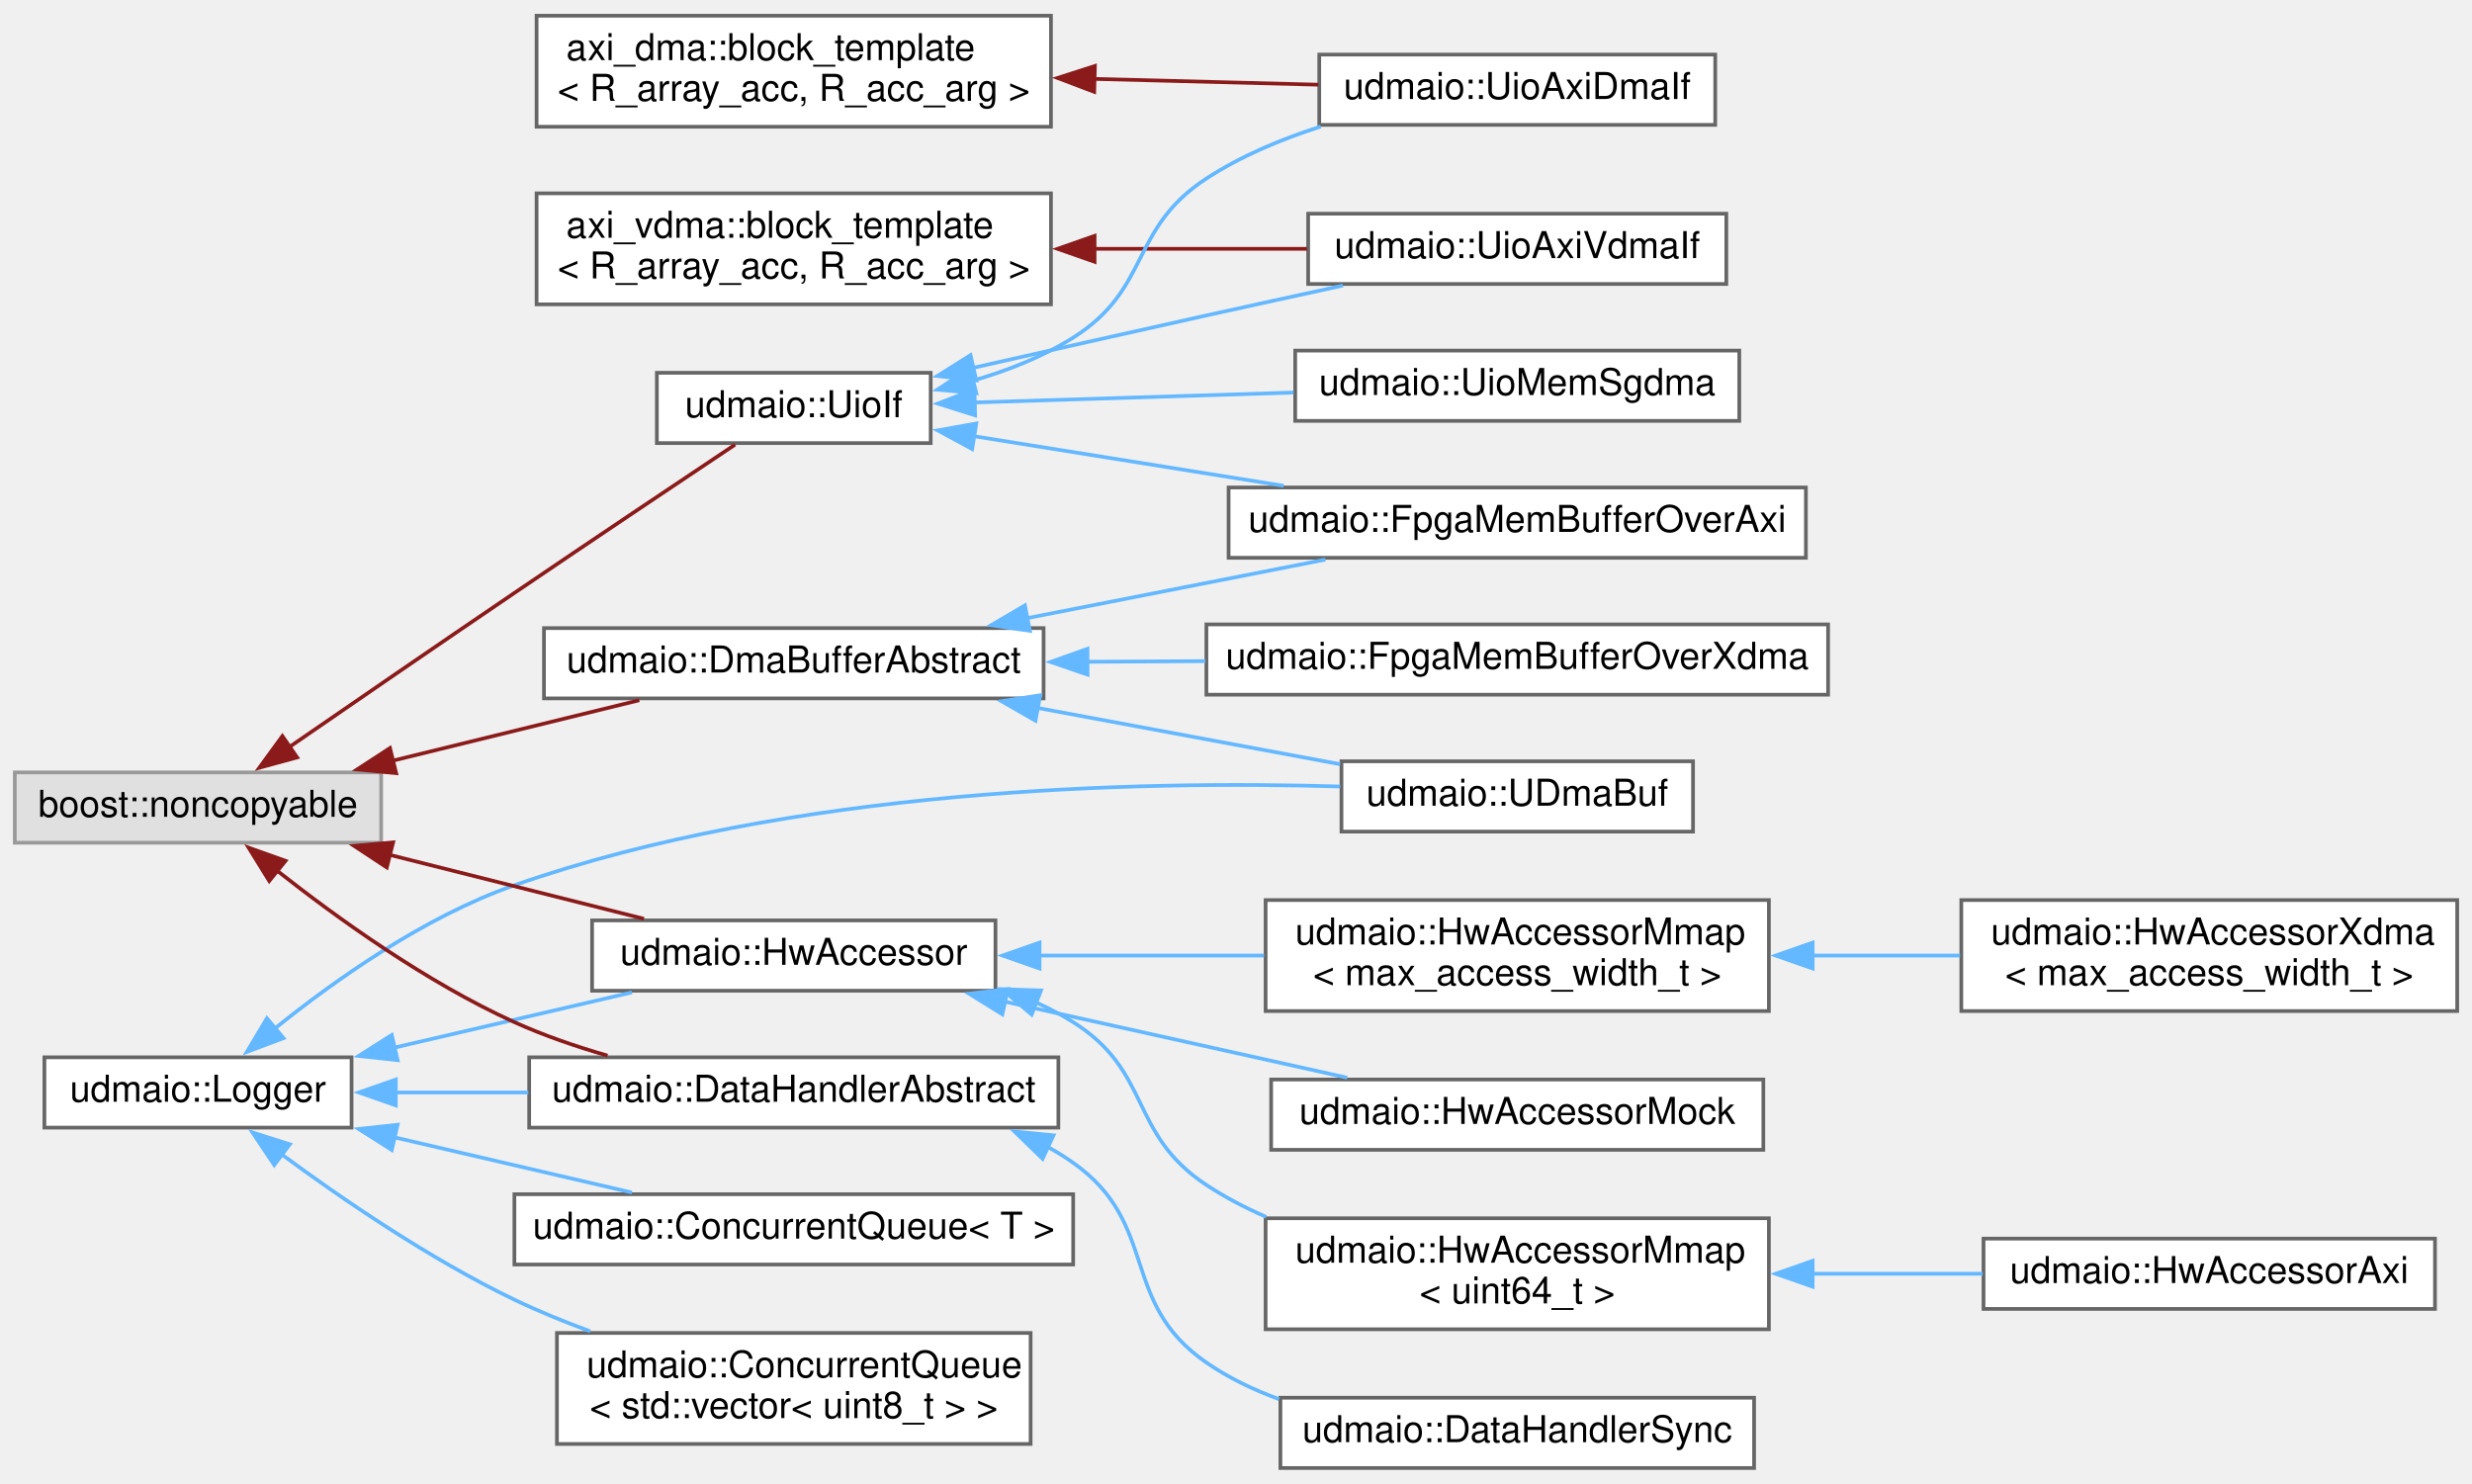
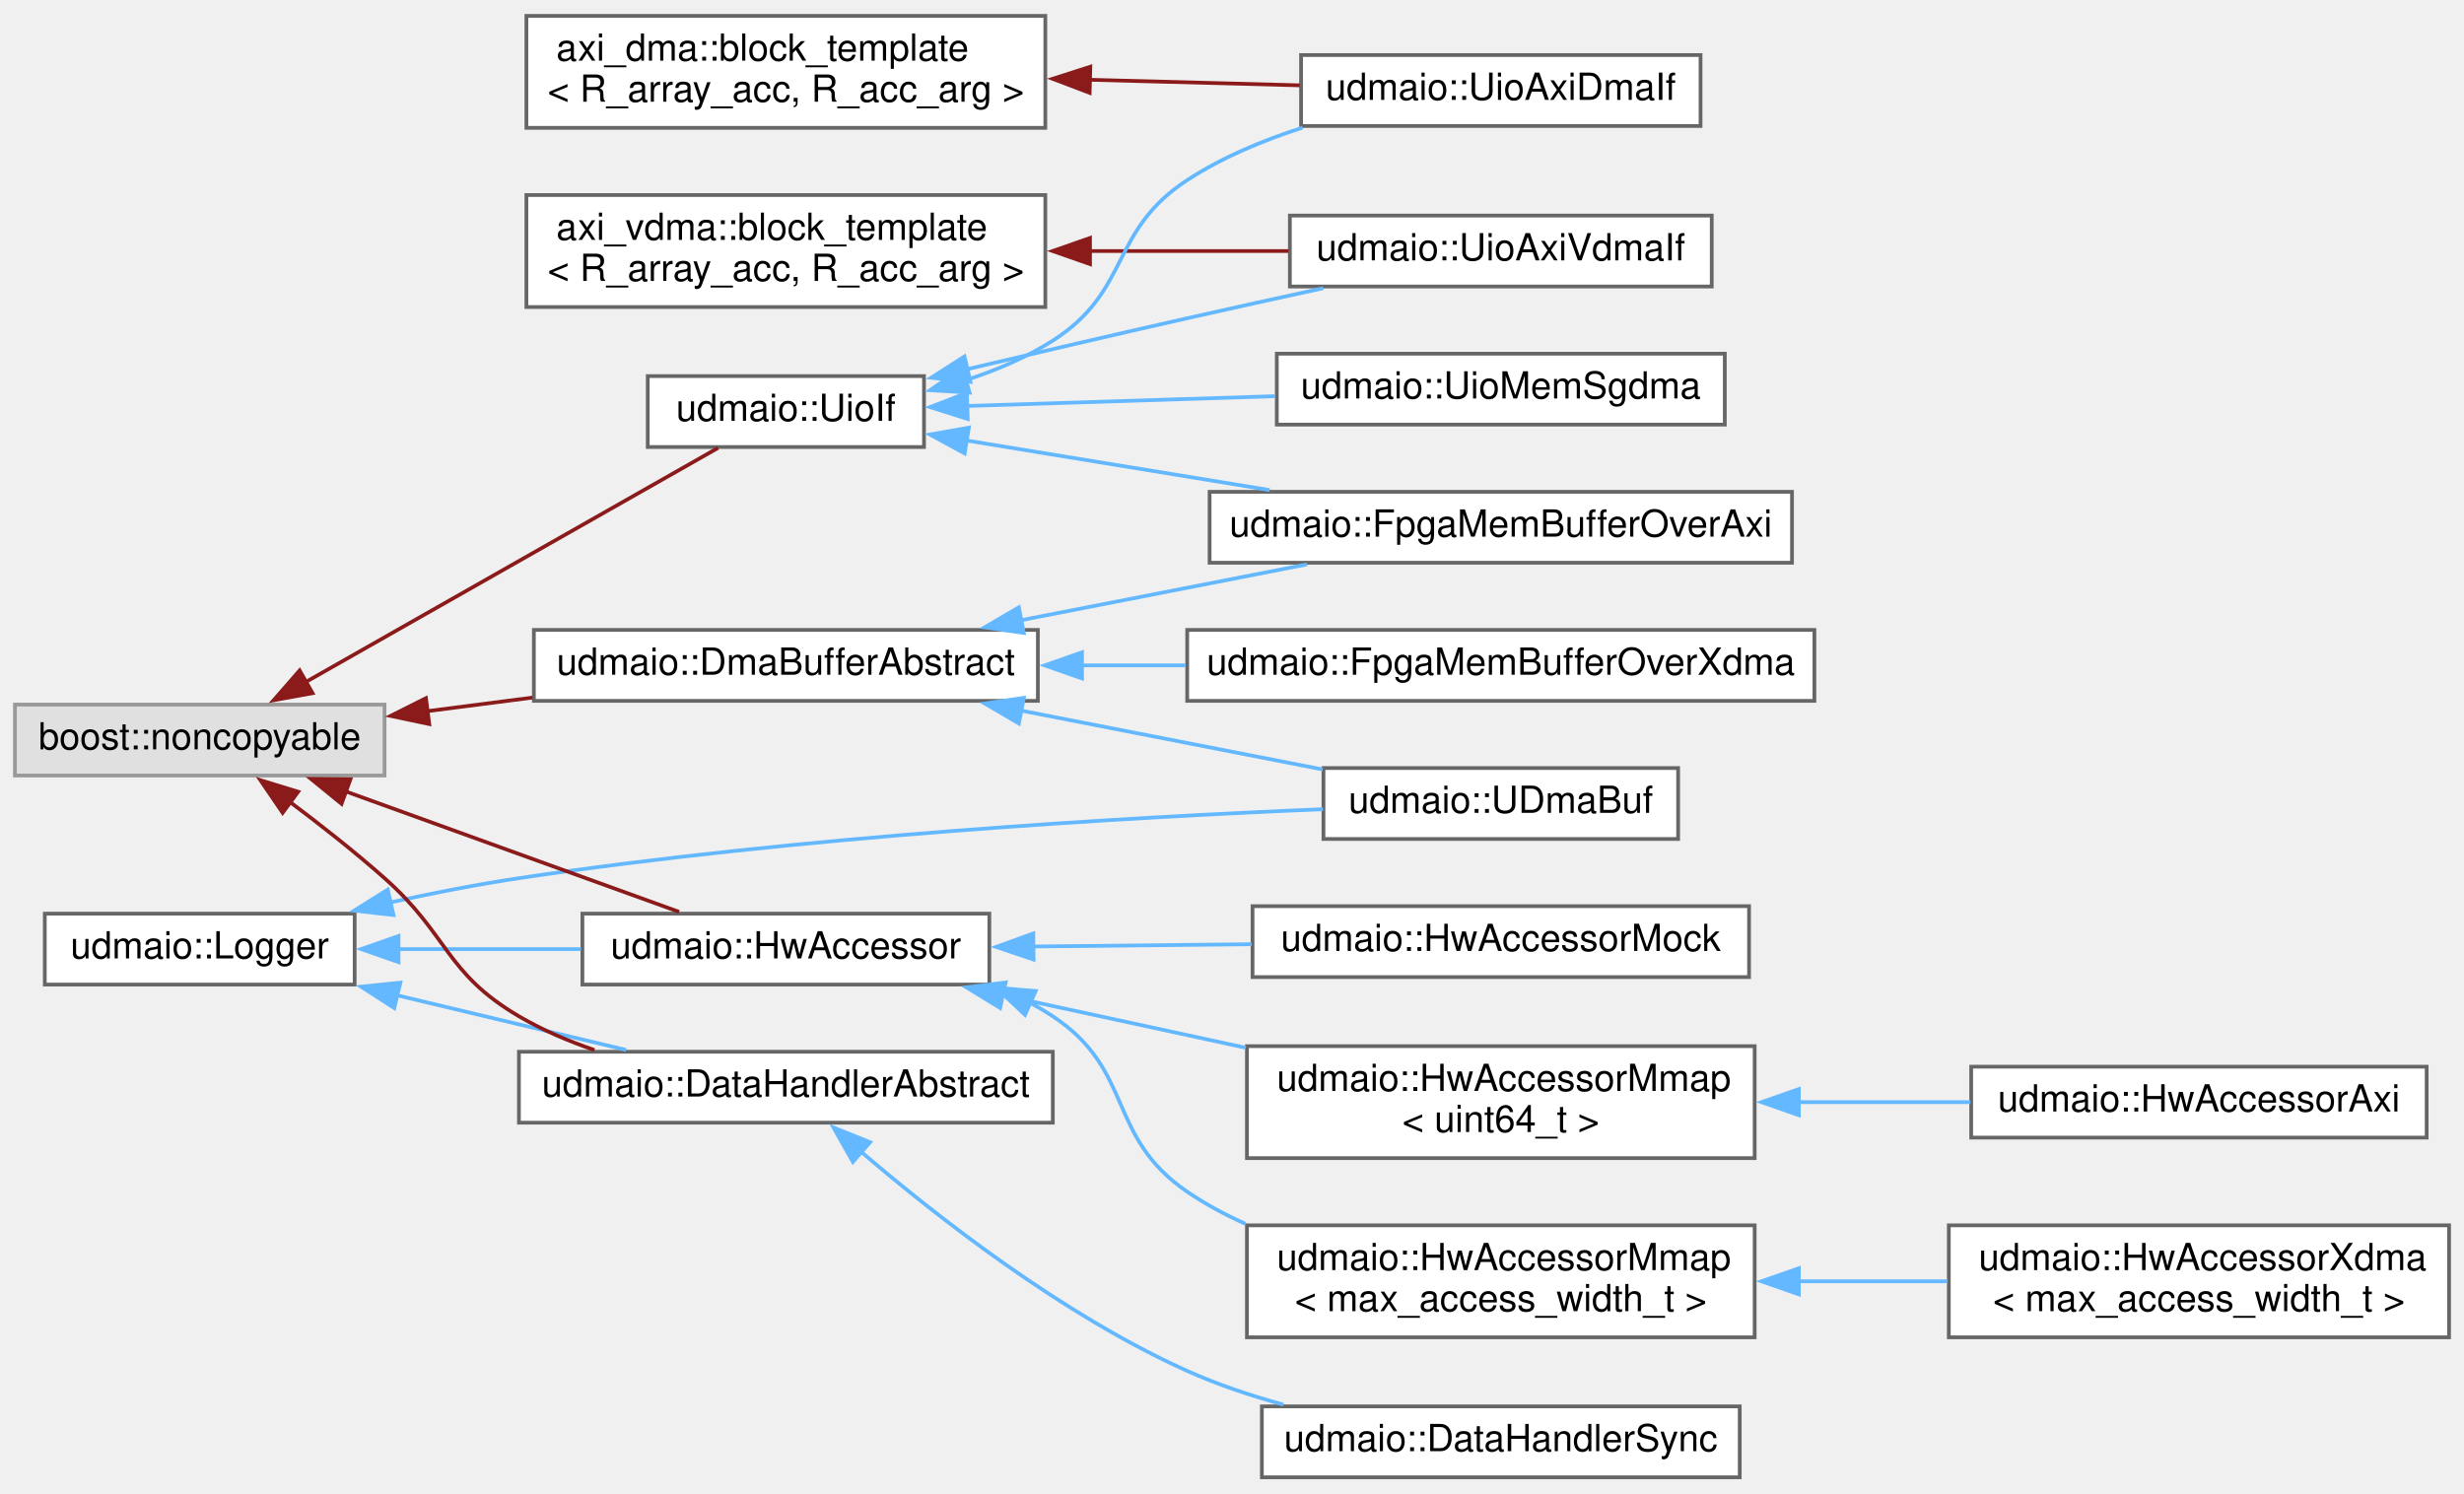
- <svg xmlns="http://www.w3.org/2000/svg" xmlns:xlink="http://www.w3.org/1999/xlink" width="668pt" height="401pt" viewBox="0.00 0.00 668.00 400.50">
-   <g id="graph0" class="graph" transform="scale(1 1) rotate(0) translate(4 396.5)">
+ <svg xmlns="http://www.w3.org/2000/svg" xmlns:xlink="http://www.w3.org/1999/xlink" width="660pt" height="400pt" viewBox="0.00 0.00 660.00 399.50">
+   <g id="graph0" class="graph" transform="scale(1 1) rotate(0) translate(4 395.5)">
    <g id="node1" class="node">
      <g id="a_node1">
        <a xlink:href="structaxi__dma_1_1block__template.html" target="_top" xlink:title="Template class for the axi_dma block, containing accessors for all its registers.">
-           <polygon fill="white" stroke="#666666" points="280,-392.5 141,-392.5 141,-362.5 280,-362.5 280,-392.5" />
-           <text text-anchor="start" x="149" y="-380.5" font-family="Helvetica,sans-Serif" font-size="10.00">axi_dma::block_template</text>
-           <text text-anchor="middle" x="210.5" y="-369.5" font-family="Helvetica,sans-Serif" font-size="10.00">&lt; R_array_acc, R_acc_arg &gt;</text>
+           <polygon fill="white" stroke="#666666" points="276,-391.5 137,-391.5 137,-361.5 276,-361.5 276,-391.5" />
+           <text text-anchor="start" x="145" y="-379.5" font-family="Helvetica,sans-Serif" font-size="10.00">axi_dma::block_template</text>
+           <text text-anchor="middle" x="206.5" y="-368.5" font-family="Helvetica,sans-Serif" font-size="10.00">&lt; R_array_acc, R_acc_arg &gt;</text>
        </a>
      </g>
    </g>
    <g id="node2" class="node">
      <g id="a_node2">
        <a xlink:href="classudmaio_1_1_uio_axi_dma_if.html" target="_top" xlink:title="Interface to AXI DMA Core.">
-           <polygon fill="white" stroke="#666666" points="459.5,-382 352.5,-382 352.5,-363 459.5,-363 459.5,-382" />
-           <text text-anchor="middle" x="406" y="-370" font-family="Helvetica,sans-Serif" font-size="10.00">udmaio::UioAxiDmaIf</text>
+           <polygon fill="white" stroke="#666666" points="451.5,-381 344.5,-381 344.5,-362 451.5,-362 451.5,-381" />
+           <text text-anchor="middle" x="398" y="-369" font-family="Helvetica,sans-Serif" font-size="10.00">udmaio::UioAxiDmaIf</text>
        </a>
      </g>
    </g>
    <g id="edge1" class="edge">
-       <path fill="none" stroke="#8b1a1a" d="M291.52,-375.43C312.02,-374.9 333.54,-374.35 352.27,-373.86" />
-       <polygon fill="#8b1a1a" stroke="#8b1a1a" points="291.68,-371.93 281.78,-375.68 291.87,-378.92 291.68,-371.93" />
+       <path fill="none" stroke="#8b1a1a" d="M287.85,-374.38C306.88,-373.88 326.7,-373.35 344.15,-372.89" />
+       <polygon fill="#8b1a1a" stroke="#8b1a1a" points="287.87,-370.88 277.96,-374.64 288.05,-377.88 287.87,-370.88" />
    </g>
    <g id="node3" class="node">
      <g id="a_node3">
        <a xlink:href="structaxi__vdma_1_1block__template.html" target="_top" xlink:title="Template class for the axi_vdma block, containing accessors for all its registers.">
-           <polygon fill="white" stroke="#666666" points="280,-344.5 141,-344.5 141,-314.5 280,-314.5 280,-344.5" />
-           <text text-anchor="start" x="149" y="-332.5" font-family="Helvetica,sans-Serif" font-size="10.00">axi_vdma::block_template</text>
-           <text text-anchor="middle" x="210.5" y="-321.5" font-family="Helvetica,sans-Serif" font-size="10.00">&lt; R_array_acc, R_acc_arg &gt;</text>
+           <polygon fill="white" stroke="#666666" points="276,-343.5 137,-343.5 137,-313.5 276,-313.5 276,-343.5" />
+           <text text-anchor="start" x="145" y="-331.5" font-family="Helvetica,sans-Serif" font-size="10.00">axi_vdma::block_template</text>
+           <text text-anchor="middle" x="206.5" y="-320.5" font-family="Helvetica,sans-Serif" font-size="10.00">&lt; R_array_acc, R_acc_arg &gt;</text>
        </a>
      </g>
    </g>
    <g id="node4" class="node">
      <g id="a_node4">
        <a xlink:href="classudmaio_1_1_uio_axi_vdma_if.html" target="_top" xlink:title="Interface to AXI VDMA Core.">
-           <polygon fill="white" stroke="#666666" points="462.5,-339 349.5,-339 349.5,-320 462.5,-320 462.5,-339" />
-           <text text-anchor="middle" x="406" y="-327" font-family="Helvetica,sans-Serif" font-size="10.00">udmaio::UioAxiVdmaIf</text>
+           <polygon fill="white" stroke="#666666" points="454.5,-338 341.5,-338 341.5,-319 454.5,-319 454.5,-338" />
+           <text text-anchor="middle" x="398" y="-326" font-family="Helvetica,sans-Serif" font-size="10.00">udmaio::UioAxiVdmaIf</text>
        </a>
      </g>
    </g>
    <g id="edge2" class="edge">
-       <path fill="none" stroke="#8b1a1a" d="M291.54,-329.5C310.92,-329.5 331.21,-329.5 349.19,-329.5" />
-       <polygon fill="#8b1a1a" stroke="#8b1a1a" points="291.78,-326 281.78,-329.5 291.78,-333 291.78,-326" />
+       <path fill="none" stroke="#8b1a1a" d="M287.82,-328.5C305.77,-328.5 324.43,-328.5 341.14,-328.5" />
+       <polygon fill="#8b1a1a" stroke="#8b1a1a" points="287.96,-325 277.96,-328.5 287.96,-332 287.96,-325" />
    </g>
    <g id="node5" class="node">
      <g id="a_node5">
        <a xlink:href="structudmaio_1_1_logger.html" target="_top" xlink:title=" ">
-           <polygon fill="white" stroke="#666666" points="91,-111 8,-111 8,-92 91,-92 91,-111" />
-           <text text-anchor="middle" x="49.5" y="-99" font-family="Helvetica,sans-Serif" font-size="10.00">udmaio::Logger</text>
+           <polygon fill="white" stroke="#666666" points="91,-151 8,-151 8,-132 91,-132 91,-151" />
+           <text text-anchor="middle" x="49.5" y="-139" font-family="Helvetica,sans-Serif" font-size="10.00">udmaio::Logger</text>
        </a>
      </g>
    </g>
    <g id="node6" class="node">
      <g id="a_node6">
-         <a xlink:href="classudmaio_1_1_concurrent_queue.html" target="_top" xlink:title=" ">
-           <polygon fill="white" stroke="#666666" points="274.5,-36.5 146.5,-36.5 146.5,-6.5 274.5,-6.5 274.5,-36.5" />
-           <text text-anchor="start" x="154.5" y="-24.5" font-family="Helvetica,sans-Serif" font-size="10.00">udmaio::ConcurrentQueue</text>
-           <text text-anchor="middle" x="210.5" y="-13.5" font-family="Helvetica,sans-Serif" font-size="10.00">&lt; std::vector&lt; uint8_t &gt; &gt;</text>
+         <a xlink:href="classudmaio_1_1_data_handler_abstract.html" target="_top" xlink:title="Base class to implement a DMA data reception handler.">
+           <polygon fill="white" stroke="#666666" points="278,-114 135,-114 135,-95 278,-95 278,-114" />
+           <text text-anchor="middle" x="206.5" y="-102" font-family="Helvetica,sans-Serif" font-size="10.00">udmaio::DataHandlerAbstract</text>
        </a>
      </g>
    </g>
    <g id="edge3" class="edge">
-       <path fill="none" stroke="#63b8ff" d="M71.83,-84.98C88.35,-72.78 112.2,-56.47 135,-45.5 141.49,-42.38 148.49,-39.52 155.5,-36.95" />
-       <polygon fill="#63b8ff" stroke="#63b8ff" points="70.11,-81.89 64.22,-90.7 74.32,-87.49 70.11,-81.89" />
+       <path fill="none" stroke="#63b8ff" d="M102.32,-129.13C122.28,-124.37 144.8,-118.99 163.7,-114.48" />
+       <polygon fill="#63b8ff" stroke="#63b8ff" points="101.61,-125.7 92.7,-131.43 103.24,-132.51 101.61,-125.7" />
+     </g>
+     <g id="node8" class="node">
+       <g id="a_node8">
+         <a xlink:href="classudmaio_1_1_hw_accessor.html" target="_top" xlink:title="Base class for hardware access.">
+           <polygon fill="white" stroke="#666666" points="261,-151 152,-151 152,-132 261,-132 261,-151" />
+           <text text-anchor="middle" x="206.5" y="-139" font-family="Helvetica,sans-Serif" font-size="10.00">udmaio::HwAccessor</text>
+         </a>
+       </g>
+     </g>
+     <g id="edge5" class="edge">
+       <path fill="none" stroke="#63b8ff" d="M102.42,-141.5C118.25,-141.5 135.68,-141.5 151.64,-141.5" />
+       <polygon fill="#63b8ff" stroke="#63b8ff" points="102.74,-138 92.74,-141.5 102.74,-145 102.74,-138" />
+     </g>
+     <g id="node14" class="node">
+       <g id="a_node14">
+         <a xlink:href="classudmaio_1_1_u_dma_buf.html" target="_top" xlink:title="DMA data buffer accessed over AXI/UIO, implemented w/ udmabuf (see https://github....">
+           <polygon fill="white" stroke="#666666" points="445.5,-190 350.5,-190 350.5,-171 445.5,-171 445.5,-190" />
+           <text text-anchor="middle" x="398" y="-178" font-family="Helvetica,sans-Serif" font-size="10.00">udmaio::UDmaBuf</text>
+         </a>
+       </g>
+     </g>
+     <g id="edge11" class="edge">
+       <path fill="none" stroke="#63b8ff" d="M100.43,-153.98C111.74,-156.46 123.74,-158.81 135,-160.5 209.89,-171.72 297.82,-176.8 350.39,-178.98" />
+       <polygon fill="#63b8ff" stroke="#63b8ff" points="101.4,-150.62 90.88,-151.82 99.86,-157.44 101.4,-150.62" />
    </g>
    <g id="node7" class="node">
      <g id="a_node7">
-         <a xlink:href="classudmaio_1_1_concurrent_queue.html" target="_top" xlink:title="Helper class to implement a blocking FIFO between threads.">
-           <polygon fill="white" stroke="#666666" points="286,-74 135,-74 135,-55 286,-55 286,-74" />
-           <text text-anchor="middle" x="210.5" y="-62" font-family="Helvetica,sans-Serif" font-size="10.00">udmaio::ConcurrentQueue&lt; T &gt;</text>
+         <a xlink:href="classudmaio_1_1_data_handler_sync.html" target="_top" xlink:title="Synchronous data handler with blocking read interface.">
+           <polygon fill="white" stroke="#666666" points="462,-19 334,-19 334,0 462,0 462,-19" />
+           <text text-anchor="middle" x="398" y="-7" font-family="Helvetica,sans-Serif" font-size="10.00">udmaio::DataHandlerSync</text>
        </a>
      </g>
    </g>
    <g id="edge4" class="edge">
-       <path fill="none" stroke="#63b8ff" d="M102.65,-89.36C123.42,-84.53 147.02,-79.04 166.75,-74.45" />
-       <polygon fill="#63b8ff" stroke="#63b8ff" points="101.87,-85.95 92.92,-91.63 103.45,-92.77 101.87,-85.95" />
-     </g>
-     <g id="node8" class="node">
-       <g id="a_node8">
-         <a xlink:href="classudmaio_1_1_data_handler_abstract.html" target="_top" xlink:title="Base class to implement a DMA data reception handler.">
-           <polygon fill="white" stroke="#666666" points="282,-111 139,-111 139,-92 282,-92 282,-111" />
-           <text text-anchor="middle" x="210.5" y="-99" font-family="Helvetica,sans-Serif" font-size="10.00">udmaio::DataHandlerAbstract</text>
-         </a>
-       </g>
-     </g>
-     <g id="edge5" class="edge">
-       <path fill="none" stroke="#63b8ff" d="M102.66,-101.5C114.21,-101.5 126.63,-101.5 138.77,-101.5" />
-       <polygon fill="#63b8ff" stroke="#63b8ff" points="102.96,-98 92.96,-101.5 102.96,-105 102.96,-98" />
-     </g>
-     <g id="node10" class="node">
-       <g id="a_node10">
-         <a xlink:href="classudmaio_1_1_hw_accessor.html" target="_top" xlink:title="Base class for hardware access.">
-           <polygon fill="white" stroke="#666666" points="265,-148 156,-148 156,-129 265,-129 265,-148" />
-           <text text-anchor="middle" x="210.5" y="-136" font-family="Helvetica,sans-Serif" font-size="10.00">udmaio::HwAccessor</text>
-         </a>
-       </g>
-     </g>
-     <g id="edge7" class="edge">
-       <path fill="none" stroke="#63b8ff" d="M102.65,-113.64C123.42,-118.47 147.02,-123.96 166.75,-128.55" />
-       <polygon fill="#63b8ff" stroke="#63b8ff" points="103.45,-110.23 92.92,-111.37 101.87,-117.05 103.45,-110.23" />
-     </g>
-     <g id="node16" class="node">
-       <g id="a_node16">
-         <a xlink:href="classudmaio_1_1_u_dma_buf.html" target="_top" xlink:title="DMA data buffer accessed over AXI/UIO, implemented w/ udmabuf (see https://github....">
-           <polygon fill="white" stroke="#666666" points="453.5,-191 358.5,-191 358.5,-172 453.5,-172 453.5,-191" />
-           <text text-anchor="middle" x="406" y="-179" font-family="Helvetica,sans-Serif" font-size="10.00">udmaio::UDmaBuf</text>
-         </a>
-       </g>
-     </g>
-     <g id="edge13" class="edge">
-       <path fill="none" stroke="#63b8ff" d="M70.09,-118.63C86.31,-131.72 110.56,-148.94 135,-157.5 209.84,-183.72 303.13,-185.82 358.16,-184.19" />
-       <polygon fill="#63b8ff" stroke="#63b8ff" points="72.62,-116.18 62.7,-112.46 68.13,-121.55 72.62,-116.18" />
+       <path fill="none" stroke="#63b8ff" d="M226.67,-87.2C246.94,-69.83 280.55,-43.53 314,-28.5 322.09,-24.86 330.95,-21.89 339.77,-19.46" />
+       <polygon fill="#63b8ff" stroke="#63b8ff" points="224.45,-84.49 219.24,-93.71 229.07,-89.76 224.45,-84.49" />
    </g>
    <g id="node9" class="node">
      <g id="a_node9">
-         <a xlink:href="classudmaio_1_1_data_handler_sync.html" target="_top" xlink:title="Synchronous data handler with blocking read interface.">
-           <polygon fill="white" stroke="#666666" points="470,-19 342,-19 342,0 470,0 470,-19" />
-           <text text-anchor="middle" x="406" y="-7" font-family="Helvetica,sans-Serif" font-size="10.00">udmaio::DataHandlerSync</text>
+         <a xlink:href="classudmaio_1_1_hw_accessor_mmap.html" target="_top" xlink:title=" ">
+           <polygon fill="white" stroke="#666666" points="466,-115.5 330,-115.5 330,-85.5 466,-85.5 466,-115.5" />
+           <text text-anchor="start" x="338" y="-103.5" font-family="Helvetica,sans-Serif" font-size="10.00">udmaio::HwAccessorMmap</text>
+           <text text-anchor="middle" x="398" y="-92.5" font-family="Helvetica,sans-Serif" font-size="10.00">&lt; uint64_t &gt;</text>
        </a>
      </g>
    </g>
    <g id="edge6" class="edge">
-       <path fill="none" stroke="#63b8ff" d="M279.06,-86.81C281.47,-85.5 283.79,-84.06 286,-82.5 309.54,-65.83 298.26,-44.88 322,-28.5 327.96,-24.39 334.68,-21.15 341.65,-18.61" />
-       <polygon fill="#63b8ff" stroke="#63b8ff" points="277.74,-83.57 270.14,-90.95 280.69,-89.92 277.74,-83.57" />
+       <path fill="none" stroke="#63b8ff" d="M264.46,-129.18C284.99,-124.73 308.35,-119.68 329.69,-115.06" />
+       <polygon fill="#63b8ff" stroke="#63b8ff" points="263.89,-125.72 254.85,-131.25 265.37,-132.56 263.89,-125.72" />
    </g>
    <g id="node11" class="node">
      <g id="a_node11">
        <a xlink:href="classudmaio_1_1_hw_accessor_mmap.html" target="_top" xlink:title=" ">
-           <polygon fill="white" stroke="#666666" points="474,-67.5 338,-67.5 338,-37.5 474,-37.5 474,-67.5" />
-           <text text-anchor="start" x="346" y="-55.5" font-family="Helvetica,sans-Serif" font-size="10.00">udmaio::HwAccessorMmap</text>
-           <text text-anchor="middle" x="406" y="-44.5" font-family="Helvetica,sans-Serif" font-size="10.00">&lt; uint64_t &gt;</text>
+           <polygon fill="white" stroke="#666666" points="466,-67.5 330,-67.5 330,-37.5 466,-37.5 466,-67.5" />
+           <text text-anchor="start" x="338" y="-55.5" font-family="Helvetica,sans-Serif" font-size="10.00">udmaio::HwAccessorMmap</text>
+           <text text-anchor="middle" x="398" y="-44.5" font-family="Helvetica,sans-Serif" font-size="10.00">&lt; max_access_width_t &gt;</text>
        </a>
      </g>
    </g>
    <g id="edge8" class="edge">
-       <path fill="none" stroke="#63b8ff" d="M276.01,-125.82C279.49,-124.25 282.85,-122.48 286,-120.5 307.39,-107.06 300.91,-90.42 322,-76.5 327.01,-73.2 332.48,-70.34 338.14,-67.87" />
-       <polygon fill="#63b8ff" stroke="#63b8ff" points="274.78,-122.54 266.72,-129.42 277.31,-129.07 274.78,-122.54" />
+       <path fill="none" stroke="#63b8ff" d="M271.83,-127.14C273.96,-126.02 276.02,-124.81 278,-123.5 299.96,-109 292.27,-91.34 314,-76.5 318.83,-73.2 324.12,-70.35 329.6,-67.89" />
+       <polygon fill="#63b8ff" stroke="#63b8ff" points="270.55,-123.88 262.85,-131.16 273.41,-130.26 270.55,-123.88" />
    </g>
    <g id="node13" class="node">
      <g id="a_node13">
-         <a xlink:href="classudmaio_1_1_hw_accessor_mmap.html" target="_top" xlink:title=" ">
-           <polygon fill="white" stroke="#666666" points="474,-153.5 338,-153.5 338,-123.5 474,-123.5 474,-153.5" />
-           <text text-anchor="start" x="346" y="-141.5" font-family="Helvetica,sans-Serif" font-size="10.00">udmaio::HwAccessorMmap</text>
-           <text text-anchor="middle" x="406" y="-130.5" font-family="Helvetica,sans-Serif" font-size="10.00">&lt; max_access_width_t &gt;</text>
+         <a xlink:href="classudmaio_1_1_hw_accessor_mock.html" target="_top" xlink:title=" ">
+           <polygon fill="white" stroke="#666666" points="464.5,-153 331.5,-153 331.5,-134 464.5,-134 464.5,-153" />
+           <text text-anchor="middle" x="398" y="-141" font-family="Helvetica,sans-Serif" font-size="10.00">udmaio::HwAccessorMock</text>
        </a>
      </g>
    </g>
    <g id="edge10" class="edge">
-       <path fill="none" stroke="#63b8ff" d="M276.69,-138.5C296.29,-138.5 317.83,-138.5 337.58,-138.5" />
-       <polygon fill="#63b8ff" stroke="#63b8ff" points="276.91,-135 266.91,-138.5 276.91,-142 276.91,-135" />
+       <path fill="none" stroke="#63b8ff" d="M272.54,-142.19C291.52,-142.39 312.26,-142.61 331.27,-142.81" />
+       <polygon fill="#63b8ff" stroke="#63b8ff" points="272.85,-138.69 262.81,-142.08 272.77,-145.69 272.85,-138.69" />
+     </g>
+     <g id="node10" class="node">
+       <g id="a_node10">
+         <a xlink:href="classudmaio_1_1_hw_accessor_axi.html" target="_top" xlink:title=" ">
+           <polygon fill="white" stroke="#666666" points="646,-110 524,-110 524,-91 646,-91 646,-110" />
+           <text text-anchor="middle" x="585" y="-98" font-family="Helvetica,sans-Serif" font-size="10.00">udmaio::HwAccessorAxi</text>
+         </a>
+       </g>
+     </g>
+     <g id="edge7" class="edge">
+       <path fill="none" stroke="#63b8ff" d="M477.48,-100.5C492.97,-100.5 509.01,-100.5 523.79,-100.5" />
+       <polygon fill="#63b8ff" stroke="#63b8ff" points="477.83,-97 467.83,-100.5 477.83,-104 477.83,-97" />
+     </g>
+     <g id="node12" class="node">
+       <g id="a_node12">
+         <a xlink:href="classudmaio_1_1_hw_accessor_xdma.html" target="_top" xlink:title=" ">
+           <polygon fill="white" stroke="#666666" points="652,-67.5 518,-67.5 518,-37.5 652,-37.5 652,-67.5" />
+           <text text-anchor="start" x="526" y="-55.5" font-family="Helvetica,sans-Serif" font-size="10.00">udmaio::HwAccessorXdma</text>
+           <text text-anchor="middle" x="585" y="-44.5" font-family="Helvetica,sans-Serif" font-size="10.00">&lt; max_access_width_t &gt;</text>
+         </a>
+       </g>
+     </g>
+     <g id="edge9" class="edge">
+       <path fill="none" stroke="#63b8ff" d="M477.44,-52.5C490.83,-52.5 504.63,-52.5 517.67,-52.5" />
+       <polygon fill="#63b8ff" stroke="#63b8ff" points="477.83,-49 467.83,-52.5 477.83,-56 477.83,-49" />
    </g>
    <g id="node15" class="node">
      <g id="a_node15">
-         <a xlink:href="classudmaio_1_1_hw_accessor_mock.html" target="_top" xlink:title=" ">
-           <polygon fill="white" stroke="#666666" points="472.5,-105 339.5,-105 339.5,-86 472.5,-86 472.5,-105" />
-           <text text-anchor="middle" x="406" y="-93" font-family="Helvetica,sans-Serif" font-size="10.00">udmaio::HwAccessorMock</text>
+         <a xlink:title=" ">
+           <polygon fill="#e0e0e0" stroke="#999999" points="99,-207 0,-207 0,-188 99,-188 99,-207" />
+           <text text-anchor="middle" x="49.5" y="-195" font-family="Helvetica,sans-Serif" font-size="10.00">boost::noncopyable</text>
        </a>
      </g>
    </g>
    <g id="edge12" class="edge">
-       <path fill="none" stroke="#63b8ff" d="M267.33,-126.09C296.76,-119.55 332.39,-111.64 360.03,-105.49" />
-       <polygon fill="#63b8ff" stroke="#63b8ff" points="266.86,-122.61 257.86,-128.2 268.38,-129.45 266.86,-122.61" />
-     </g>
-     <g id="node12" class="node">
-       <g id="a_node12">
-         <a xlink:href="classudmaio_1_1_hw_accessor_axi.html" target="_top" xlink:title=" ">
-           <polygon fill="white" stroke="#666666" points="654,-62 532,-62 532,-43 654,-43 654,-62" />
-           <text text-anchor="middle" x="593" y="-50" font-family="Helvetica,sans-Serif" font-size="10.00">udmaio::HwAccessorAxi</text>
-         </a>
-       </g>
-     </g>
-     <g id="edge9" class="edge">
-       <path fill="none" stroke="#63b8ff" d="M485.48,-52.5C500.97,-52.5 517.01,-52.5 531.79,-52.5" />
-       <polygon fill="#63b8ff" stroke="#63b8ff" points="485.83,-49 475.83,-52.5 485.83,-56 485.83,-49" />
-     </g>
-     <g id="node14" class="node">
-       <g id="a_node14">
-         <a xlink:href="classudmaio_1_1_hw_accessor_xdma.html" target="_top" xlink:title=" ">
-           <polygon fill="white" stroke="#666666" points="660,-153.5 526,-153.5 526,-123.5 660,-123.5 660,-153.5" />
-           <text text-anchor="start" x="534" y="-141.5" font-family="Helvetica,sans-Serif" font-size="10.00">udmaio::HwAccessorXdma</text>
-           <text text-anchor="middle" x="593" y="-130.5" font-family="Helvetica,sans-Serif" font-size="10.00">&lt; max_access_width_t &gt;</text>
-         </a>
-       </g>
-     </g>
-     <g id="edge11" class="edge">
-       <path fill="none" stroke="#63b8ff" d="M485.44,-138.5C498.83,-138.5 512.63,-138.5 525.67,-138.5" />
-       <polygon fill="#63b8ff" stroke="#63b8ff" points="485.83,-135 475.83,-138.5 485.83,-142 485.83,-135" />
+       <path fill="none" stroke="#8b1a1a" d="M73.6,-180.97C81.83,-174.8 91.03,-167.57 99,-160.5 116.17,-145.28 115.22,-135.12 135,-123.5 141.23,-119.84 148.18,-116.87 155.22,-114.46" />
+       <polygon fill="#8b1a1a" stroke="#8b1a1a" points="71.71,-178.01 65.74,-186.76 75.86,-183.65 71.71,-178.01" />
+     </g>
+     <g id="edge17" class="edge">
+       <path fill="none" stroke="#8b1a1a" d="M88.34,-183.83C116.03,-173.83 152.96,-160.48 177.9,-151.47" />
+       <polygon fill="#8b1a1a" stroke="#8b1a1a" points="87.49,-180.41 79.28,-187.1 89.87,-187 87.49,-180.41" />
+     </g>
+     <g id="node16" class="node">
+       <g id="a_node16">
+         <a xlink:href="classudmaio_1_1_dma_buffer_abstract.html" target="_top" xlink:title="Base class for DMA data buffer.">
+           <polygon fill="white" stroke="#666666" points="274,-227 139,-227 139,-208 274,-208 274,-227" />
+           <text text-anchor="middle" x="206.5" y="-215" font-family="Helvetica,sans-Serif" font-size="10.00">udmaio::DmaBufferAbstract</text>
+         </a>
+       </g>
+     </g>
+     <g id="edge13" class="edge">
+       <path fill="none" stroke="#8b1a1a" d="M110.54,-205.25C119.73,-206.43 129.27,-207.66 138.6,-208.87" />
+       <polygon fill="#8b1a1a" stroke="#8b1a1a" points="110.98,-201.78 100.62,-203.97 110.09,-208.72 110.98,-201.78" />
+     </g>
+     <g id="node19" class="node">
+       <g id="a_node19">
+         <a xlink:href="classudmaio_1_1_uio_if.html" target="_top" xlink:title="Base class for UIO interfaces.">
+           <polygon fill="white" stroke="#666666" points="243.5,-295 169.5,-295 169.5,-276 243.5,-276 243.5,-295" />
+           <text text-anchor="middle" x="206.5" y="-283" font-family="Helvetica,sans-Serif" font-size="10.00">udmaio::UioIf</text>
+         </a>
+       </g>
+     </g>
+     <g id="edge18" class="edge">
+       <path fill="none" stroke="#8b1a1a" d="M77.99,-213.1C109.92,-231.23 161.62,-260.59 188.32,-275.75" />
+       <polygon fill="#8b1a1a" stroke="#8b1a1a" points="79.72,-210.06 69.3,-208.17 76.26,-216.15 79.72,-210.06" />
+     </g>
+     <g id="edge16" class="edge">
+       <path fill="none" stroke="#63b8ff" d="M269.31,-205.43C295.65,-200.29 325.87,-194.39 350.3,-189.62" />
+       <polygon fill="#63b8ff" stroke="#63b8ff" points="268.91,-201.94 259.77,-207.29 270.25,-208.81 268.91,-201.94" />
    </g>
    <g id="node17" class="node">
      <g id="a_node17">
-         <a xlink:title=" ">
-           <polygon fill="#e0e0e0" stroke="#999999" points="99,-188 0,-188 0,-169 99,-169 99,-188" />
-           <text text-anchor="middle" x="49.5" y="-176" font-family="Helvetica,sans-Serif" font-size="10.00">boost::noncopyable</text>
+         <a xlink:href="classudmaio_1_1_fpga_mem_buffer_over_axi.html" target="_top" xlink:title="DMA data buffer accessed over AXI/UIO, described w/ explicit address &amp; size.">
+           <polygon fill="white" stroke="#666666" points="476,-264 320,-264 320,-245 476,-245 476,-264" />
+           <text text-anchor="middle" x="398" y="-252" font-family="Helvetica,sans-Serif" font-size="10.00">udmaio::FpgaMemBufferOverAxi</text>
        </a>
      </g>
    </g>
    <g id="edge14" class="edge">
-       <path fill="none" stroke="#8b1a1a" d="M70.69,-161.59C87.09,-148.65 111.29,-131.25 135,-120.5 142.9,-116.92 151.59,-113.93 160.17,-111.46" />
-       <polygon fill="#8b1a1a" stroke="#8b1a1a" points="68.76,-158.66 63.18,-167.66 73.16,-164.1 68.76,-158.66" />
-     </g>
-     <g id="edge19" class="edge">
-       <path fill="none" stroke="#8b1a1a" d="M101.16,-165.75C123.44,-160.15 149.2,-153.67 170.02,-148.43" />
-       <polygon fill="#8b1a1a" stroke="#8b1a1a" points="100.52,-162.31 91.68,-168.14 102.23,-169.09 100.52,-162.31" />
+       <path fill="none" stroke="#63b8ff" d="M269.42,-229.59C294.23,-234.43 322.48,-239.95 346.08,-244.56" />
+       <polygon fill="#63b8ff" stroke="#63b8ff" points="270.25,-226.19 259.77,-227.71 268.91,-233.06 270.25,-226.19" />
    </g>
    <g id="node18" class="node">
      <g id="a_node18">
-         <a xlink:href="classudmaio_1_1_dma_buffer_abstract.html" target="_top" xlink:title="Base class for DMA data buffer.">
-           <polygon fill="white" stroke="#666666" points="278,-227 143,-227 143,-208 278,-208 278,-227" />
-           <text text-anchor="middle" x="210.5" y="-215" font-family="Helvetica,sans-Serif" font-size="10.00">udmaio::DmaBufferAbstract</text>
+         <a xlink:href="classudmaio_1_1_fpga_mem_buffer_over_xdma.html" target="_top" xlink:title="DMA data buffer accessed over XDMA using the xdma c2h0 stream channel.">
+           <polygon fill="white" stroke="#666666" points="482,-227 314,-227 314,-208 482,-208 482,-227" />
+           <text text-anchor="middle" x="398" y="-215" font-family="Helvetica,sans-Serif" font-size="10.00">udmaio::FpgaMemBufferOverXdma</text>
        </a>
      </g>
    </g>
    <g id="edge15" class="edge">
-       <path fill="none" stroke="#8b1a1a" d="M102.02,-191.14C123.64,-196.44 148.44,-202.52 168.76,-207.51" />
-       <polygon fill="#8b1a1a" stroke="#8b1a1a" points="103.05,-187.79 92.5,-188.8 101.38,-194.58 103.05,-187.79" />
-     </g>
-     <g id="node21" class="node">
-       <g id="a_node21">
-         <a xlink:href="classudmaio_1_1_uio_if.html" target="_top" xlink:title="Base class for UIO interfaces.">
-           <polygon fill="white" stroke="#666666" points="247.5,-296 173.5,-296 173.5,-277 247.5,-277 247.5,-296" />
-           <text text-anchor="middle" x="210.5" y="-284" font-family="Helvetica,sans-Serif" font-size="10.00">udmaio::UioIf</text>
-         </a>
-       </g>
+       <path fill="none" stroke="#63b8ff" d="M285.77,-217.5C294.93,-217.5 304.3,-217.5 313.53,-217.5" />
+       <polygon fill="#63b8ff" stroke="#63b8ff" points="285.82,-214 275.82,-217.5 285.82,-221 285.82,-214" />
    </g>
    <g id="edge20" class="edge">
-       <path fill="none" stroke="#8b1a1a" d="M73.97,-194.71C90.9,-206.38 114.32,-222.47 135,-236.5 155.62,-250.5 179.57,-266.53 194.63,-276.58" />
-       <polygon fill="#8b1a1a" stroke="#8b1a1a" points="76.29,-192.05 66.07,-189.26 72.31,-197.82 76.29,-192.05" />
-     </g>
-     <g id="edge18" class="edge">
-       <path fill="none" stroke="#63b8ff" d="M276.37,-205.43C303.16,-200.45 333.62,-194.78 358.17,-190.21" />
-       <polygon fill="#63b8ff" stroke="#63b8ff" points="275.82,-201.97 266.63,-207.24 277.1,-208.85 275.82,-201.97" />
-     </g>
-     <g id="node19" class="node">
-       <g id="a_node19">
-         <a xlink:href="classudmaio_1_1_fpga_mem_buffer_over_axi.html" target="_top" xlink:title="DMA data buffer accessed over AXI/UIO, described w/ explicit address &amp; size.">
-           <polygon fill="white" stroke="#666666" points="484,-265 328,-265 328,-246 484,-246 484,-265" />
-           <text text-anchor="middle" x="406" y="-253" font-family="Helvetica,sans-Serif" font-size="10.00">udmaio::FpgaMemBufferOverAxi</text>
-         </a>
-       </g>
-     </g>
-     <g id="edge16" class="edge">
-       <path fill="none" stroke="#63b8ff" d="M273.61,-229.7C299.62,-234.81 329.49,-240.67 354.16,-245.52" />
-       <polygon fill="#63b8ff" stroke="#63b8ff" points="274.31,-226.27 263.83,-227.78 272.96,-233.14 274.31,-226.27" />
+       <path fill="none" stroke="#63b8ff" d="M254.71,-293.92C262.85,-296.55 270.95,-300 278,-304.5 299,-317.92 293.12,-333.89 314,-347.5 323.3,-353.56 334.16,-358.12 344.9,-361.55" />
+       <polygon fill="#63b8ff" stroke="#63b8ff" points="255.71,-290.56 245.13,-291.22 253.81,-297.3 255.71,-290.56" />
+     </g>
+     <g id="edge21" class="edge">
+       <path fill="none" stroke="#63b8ff" d="M254.99,-296.83C273.4,-301.18 294.67,-306.14 314,-310.5 325.79,-313.16 338.55,-315.97 350.44,-318.55" />
+       <polygon fill="#63b8ff" stroke="#63b8ff" points="255.95,-293.46 245.41,-294.56 254.34,-300.27 255.95,-293.46" />
+     </g>
+     <g id="edge19" class="edge">
+       <path fill="none" stroke="#63b8ff" d="M254.8,-277.76C279.4,-273.74 309.74,-268.78 336.07,-264.47" />
+       <polygon fill="#63b8ff" stroke="#63b8ff" points="254.39,-274.28 245.08,-279.35 255.52,-281.19 254.39,-274.28" />
    </g>
    <g id="node20" class="node">
      <g id="a_node20">
-         <a xlink:href="classudmaio_1_1_fpga_mem_buffer_over_xdma.html" target="_top" xlink:title="DMA data buffer accessed over XDMA using the xdma c2h0 stream channel.">
-           <polygon fill="white" stroke="#666666" points="490,-228 322,-228 322,-209 490,-209 490,-228" />
-           <text text-anchor="middle" x="406" y="-216" font-family="Helvetica,sans-Serif" font-size="10.00">udmaio::FpgaMemBufferOverXdma</text>
-         </a>
-       </g>
-     </g>
-     <g id="edge17" class="edge">
-       <path fill="none" stroke="#63b8ff" d="M289.68,-217.9C300.24,-217.96 311.1,-218.01 321.75,-218.07" />
-       <polygon fill="#63b8ff" stroke="#63b8ff" points="289.89,-214.41 279.88,-217.85 289.86,-221.41 289.89,-214.41" />
+         <a xlink:href="classudmaio_1_1_uio_mem_sgdma.html" target="_top" xlink:title="Interface to AXI DMA scatter-gather buffers &amp; descriptors Uses a UioIf to access DMA descriptor memor...">
+           <polygon fill="white" stroke="#666666" points="458,-301 338,-301 338,-282 458,-282 458,-301" />
+           <text text-anchor="middle" x="398" y="-289" font-family="Helvetica,sans-Serif" font-size="10.00">udmaio::UioMemSgdma</text>
+         </a>
+       </g>
    </g>
    <g id="edge22" class="edge">
-       <path fill="none" stroke="#63b8ff" d="M258.8,-293.84C268.26,-296.58 277.8,-300.34 286,-305.5 307.09,-318.78 301.12,-334.89 322,-348.5 331.3,-354.56 342.16,-359.12 352.9,-362.55" />
-       <polygon fill="#63b8ff" stroke="#63b8ff" points="259.83,-290.49 249.28,-291.43 258.12,-297.27 259.83,-290.49" />
-     </g>
-     <g id="edge23" class="edge">
-       <path fill="none" stroke="#63b8ff" d="M258.89,-297.32C278.42,-301.75 301.29,-306.91 322,-311.5 333.95,-314.15 346.87,-316.97 358.89,-319.58" />
-       <polygon fill="#63b8ff" stroke="#63b8ff" points="259.82,-293.94 249.29,-295.14 258.26,-300.77 259.82,-293.94" />
-     </g>
-     <g id="edge21" class="edge">
-       <path fill="none" stroke="#63b8ff" d="M259.04,-278.88C284.32,-274.83 315.7,-269.81 342.89,-265.45" />
-       <polygon fill="#63b8ff" stroke="#63b8ff" points="258.71,-275.39 249.39,-280.43 259.82,-282.3 258.71,-275.39" />
-     </g>
-     <g id="node22" class="node">
-       <g id="a_node22">
-         <a xlink:href="classudmaio_1_1_uio_mem_sgdma.html" target="_top" xlink:title="Interface to AXI DMA scatter-gather buffers &amp; descriptors Uses a UioIf to access DMA descriptor memor...">
-           <polygon fill="white" stroke="#666666" points="466,-302 346,-302 346,-283 466,-283 466,-302" />
-           <text text-anchor="middle" x="406" y="-290" font-family="Helvetica,sans-Serif" font-size="10.00">udmaio::UioMemSgdma</text>
-         </a>
-       </g>
-     </g>
-     <g id="edge24" class="edge">
-       <path fill="none" stroke="#63b8ff" d="M259.38,-287.98C285.43,-288.79 317.9,-289.8 345.57,-290.66" />
-       <polygon fill="#63b8ff" stroke="#63b8ff" points="259.51,-284.49 249.41,-287.68 259.3,-291.48 259.51,-284.49" />
+       <path fill="none" stroke="#63b8ff" d="M254.99,-287C280.02,-287.8 310.96,-288.78 337.57,-289.62" />
+       <polygon fill="#63b8ff" stroke="#63b8ff" points="255.21,-283.51 245.1,-286.69 254.99,-290.51 255.21,-283.51" />
    </g>
  </g>
</svg>
